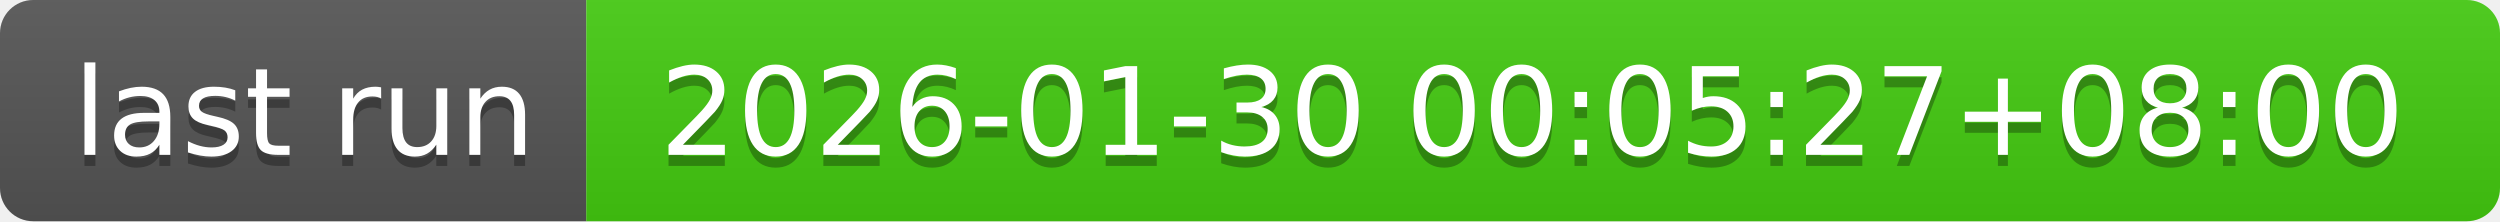
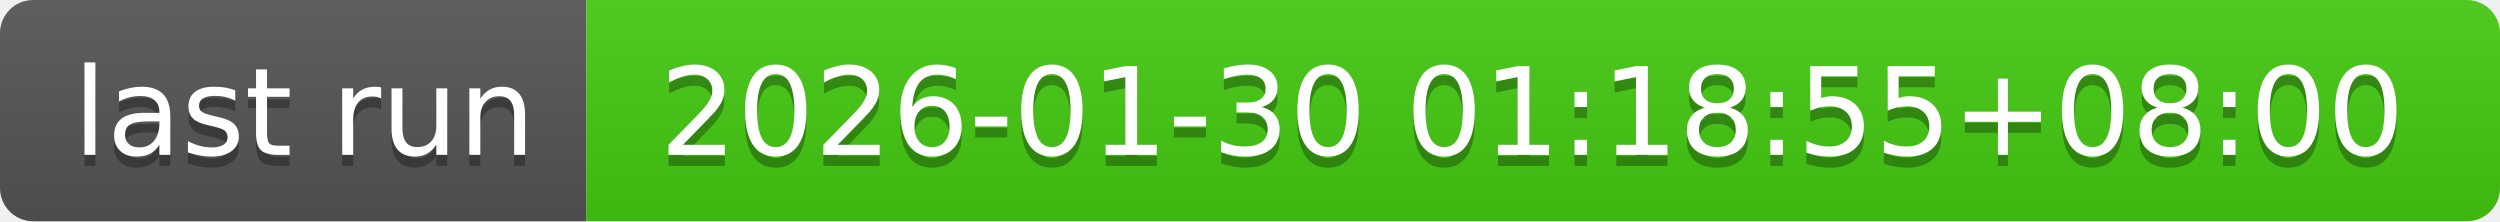
- <svg xmlns="http://www.w3.org/2000/svg" width="226" height="20" role="img" aria-label="last run: 2026-01-30 00:05:27+08:00">
+ <svg xmlns="http://www.w3.org/2000/svg" width="226" height="20" role="img" aria-label="last run: 2026-01-30 01:18:55+08:00">
  <linearGradient id="s" x2="0" y2="100%">
    <stop offset="0" stop-color="#bbb" stop-opacity=".1" />
    <stop offset="1" stop-opacity=".1" />
  </linearGradient>
  <clipPath id="r">
    <rect width="226" height="20" rx="3" fill="#fff" />
  </clipPath>
  <g clip-path="url(#r)">
    <rect width="53" height="20" fill="#555" />
    <rect x="53" width="173" height="20" fill="#4c1" />
    <rect width="226" height="20" fill="url(#s)" />
  </g>
  <g fill="#fff" text-anchor="middle" font-family="Verdana,Geneva,DejaVu Sans,sans-serif" text-rendering="geometricPrecision" font-size="110">
    <text aria-hidden="true" x="275" y="150" fill="#010101" fill-opacity=".3" transform="scale(.1)" textLength="430">last run</text>
    <text x="275" y="140" transform="scale(.1)" fill="#fff" textLength="430">last run</text>
-     <text aria-hidden="true" x="1385" y="150" fill="#010101" fill-opacity=".3" transform="scale(.1)" textLength="1630">2026-01-30 00:05:27+08:00</text>
-     <text x="1385" y="140" transform="scale(.1)" fill="#fff" textLength="1630">2026-01-30 00:05:27+08:00</text>
+     <text aria-hidden="true" x="1385" y="150" fill="#010101" fill-opacity=".3" transform="scale(.1)" textLength="1630">2026-01-30 01:18:55+08:00</text>
+     <text x="1385" y="140" transform="scale(.1)" fill="#fff" textLength="1630">2026-01-30 01:18:55+08:00</text>
  </g>
</svg>
